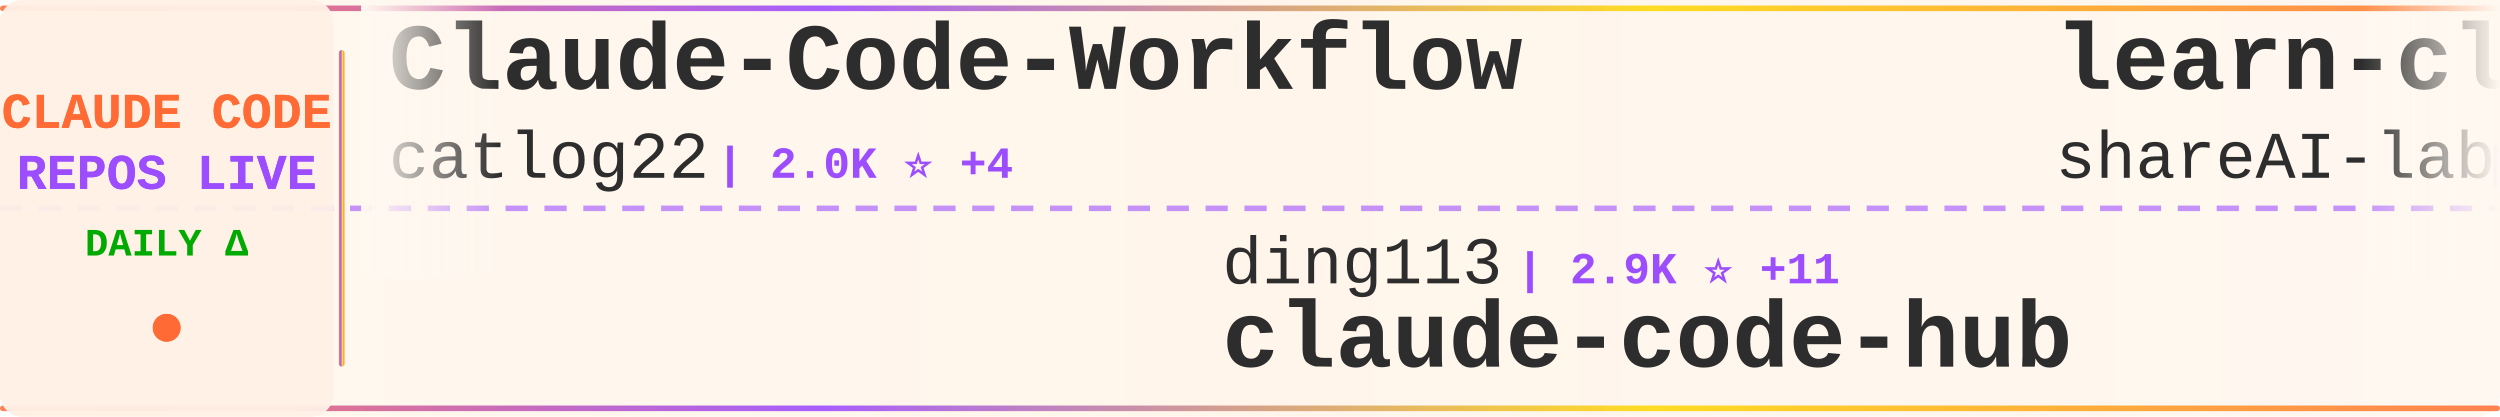
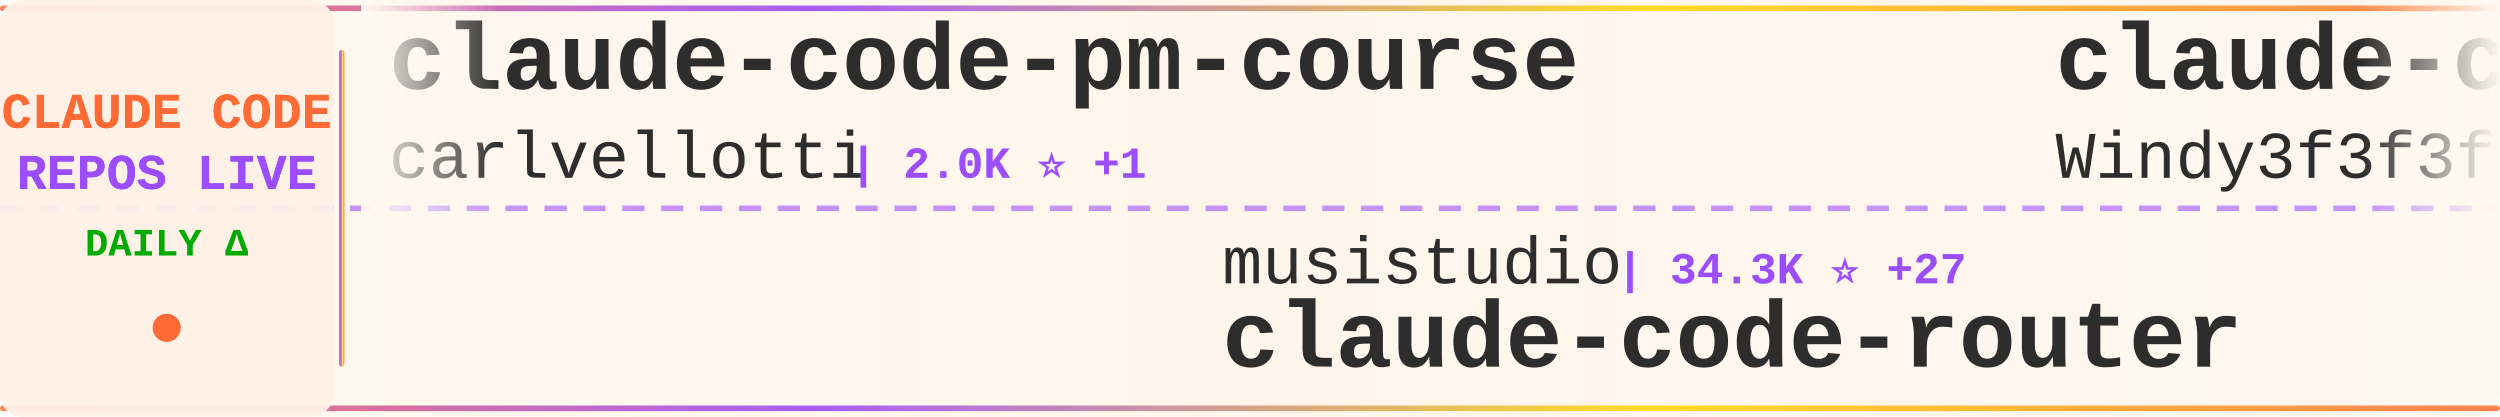
<svg xmlns="http://www.w3.org/2000/svg" width="900" height="150">
  <defs>
    <linearGradient id="tickerBg" x1="0%" y1="0%" x2="100%" y2="0%">
      <stop offset="0%" style="stop-color:#fff8f0;stop-opacity:0.98" />
      <stop offset="50%" style="stop-color:#fff5eb;stop-opacity:1" />
      <stop offset="100%" style="stop-color:#fff8f0;stop-opacity:0.98" />
    </linearGradient>
    <linearGradient id="borderGrad" x1="0%" y1="0%" x2="100%" y2="0%">
      <stop offset="0%" style="stop-color:#FF6B35;stop-opacity:0.85">
        <animate attributeName="stop-opacity" values="0.85;1;0.85" dur="2s" repeatCount="indefinite" />
      </stop>
      <stop offset="33%" style="stop-color:#9C4EFF;stop-opacity:0.9">
        <animate attributeName="stop-opacity" values="0.9;1;0.9" dur="2.2s" repeatCount="indefinite" />
      </stop>
      <stop offset="66%" style="stop-color:#FFD700;stop-opacity:0.85">
        <animate attributeName="stop-opacity" values="0.85;1;0.85" dur="1.8s" repeatCount="indefinite" />
      </stop>
      <stop offset="100%" style="stop-color:#FF6B35;stop-opacity:0.85">
        <animate attributeName="stop-opacity" values="0.85;1;0.85" dur="2s" repeatCount="indefinite" />
      </stop>
    </linearGradient>
    <filter id="textGlow">
      <feGaussianBlur stdDeviation="0.15" result="coloredBlur" />
      <feMerge>
        <feMergeNode in="coloredBlur" />
        <feMergeNode in="SourceGraphic" />
      </feMerge>
    </filter>
    <filter id="metricGlow">
      <feGaussianBlur stdDeviation="0.2" result="coloredBlur" />
      <feMerge>
        <feMergeNode in="coloredBlur" />
        <feMergeNode in="SourceGraphic" />
      </feMerge>
    </filter>
    <linearGradient id="leftFade" x1="0%" y1="0%" x2="100%" y2="0%">
      <stop offset="0%" style="stop-color:#fff8f0;stop-opacity:1" />
      <stop offset="100%" style="stop-color:#fff8f0;stop-opacity:0" />
    </linearGradient>
    <linearGradient id="rightFade" x1="0%" y1="0%" x2="100%" y2="0%">
      <stop offset="0%" style="stop-color:#fff8f0;stop-opacity:0" />
      <stop offset="100%" style="stop-color:#fff8f0;stop-opacity:1" />
    </linearGradient>
  </defs>
  <rect width="900" height="150" fill="url(#tickerBg)" rx="8" />
  <rect x="0" y="2" width="900" height="2" fill="url(#borderGrad)" rx="1" />
  <rect x="0" y="146" width="900" height="2" fill="url(#borderGrad)" rx="1" />
  <line x1="0" y1="75" x2="900" y2="75" stroke="#9C4EFF" stroke-width="2" stroke-dasharray="8 6" opacity="0.6" />
  <rect x="0" y="0" width="120" height="150" fill="#fff0e6" opacity="0.95" rx="8" />
  <text x="60" y="46" font-family="'Courier New', monospace" font-size="18" font-weight="bold" fill="#FF6B35" text-anchor="middle" filter="url(#textGlow)">
    CLAUDE CODE
  </text>
  <text x="60" y="68" font-family="'Courier New', monospace" font-size="18" font-weight="bold" fill="#9C4EFF" text-anchor="middle" filter="url(#textGlow)">
    REPOS LIVE
  </text>
  <text x="60" y="92" font-family="'Courier New', monospace" font-size="14" font-weight="bold" fill="#00aa00" text-anchor="middle">
    DAILY Δ
  </text>
  <circle cx="60" cy="118" r="5" fill="#FF6B35" filter="url(#metricGlow)">
    <animate attributeName="r" values="4;6;4" dur="1.5s" repeatCount="indefinite" />
    <animate attributeName="opacity" values="0.6;1;0.6" dur="1.5s" repeatCount="indefinite" />
  </circle>
  <rect x="122" y="18" width="2" height="114" fill="url(#borderGrad)" rx="1" />
  <clipPath id="tickerClip">
    <rect x="130" y="0" width="770" height="150" />
  </clipPath>
  <g clip-path="url(#tickerClip)">
    <g id="tickerItems">
      <animateTransform attributeName="transform" attributeType="XML" type="translate" from="0 0" to="-3000 0" dur="54s" repeatCount="indefinite" />
      <g transform="translate(0, 0)">
-         <text x="140" y="32" font-family="'Courier New', monospace" font-size="34" font-weight="bold" fill="#2d2d2d">Claude-Code-Workflow</text>
-         <text x="140" y="64" font-family="'Courier New', monospace" font-size="24" font-weight="normal" fill="#2d2d2d" opacity="1.0">catlog22</text>
-         <text x="258" y="64" font-family="'Courier New', monospace" font-size="16" font-weight="bold" fill="#9C4EFF"> | 2.0K ⭐ +4</text>
+         <text x="140" y="32" font-family="'Courier New', monospace" font-size="34" font-weight="bold" fill="#2d2d2d">claude-code-pm-course</text>
+         <text x="140" y="64" font-family="'Courier New', monospace" font-size="24" font-weight="normal" fill="#2d2d2d" opacity="1.0">carlvellotti</text>
+         <text x="306" y="64" font-family="'Courier New', monospace" font-size="16" font-weight="bold" fill="#9C4EFF"> | 2.0K ⭐ +1</text>
      </g>
      <g transform="translate(300, 0)">
-         <text x="140" y="102" font-family="'Courier New', monospace" font-size="24" font-weight="normal" fill="#2d2d2d" opacity="1.0">ding113</text>
-         <text x="246" y="102" font-family="'Courier New', monospace" font-size="16" font-weight="bold" fill="#9C4EFF"> | 2.9K ⭐ +11</text>
-         <text x="140" y="132" font-family="'Courier New', monospace" font-size="34" font-weight="bold" fill="#2d2d2d">claude-code-hub</text>
+         <text x="140" y="102" font-family="'Courier New', monospace" font-size="24" font-weight="normal" fill="#2d2d2d" opacity="1.0">musistudio</text>
+         <text x="282" y="102" font-family="'Courier New', monospace" font-size="16" font-weight="bold" fill="#9C4EFF"> | 34.3K ⭐ +27</text>
+         <text x="140" y="132" font-family="'Courier New', monospace" font-size="34" font-weight="bold" fill="#2d2d2d">claude-code-router</text>
      </g>
      <g transform="translate(600, 0)">
-         <text x="140" y="32" font-family="'Courier New', monospace" font-size="34" font-weight="bold" fill="#2d2d2d">learn-claude-code</text>
-         <text x="140" y="64" font-family="'Courier New', monospace" font-size="24" font-weight="normal" fill="#2d2d2d" opacity="1.0">shareAI-lab</text>
-         <text x="294" y="64" font-family="'Courier New', monospace" font-size="16" font-weight="bold" fill="#9C4EFF"> | 62.0K ⭐ +250</text>
+         <text x="140" y="32" font-family="'Courier New', monospace" font-size="34" font-weight="bold" fill="#2d2d2d">claude-code-from-scratch</text>
+         <text x="140" y="64" font-family="'Courier New', monospace" font-size="24" font-weight="normal" fill="#2d2d2d" opacity="1.0">Windy3f3f3f3f</text>
+         <text x="318" y="64" font-family="'Courier New', monospace" font-size="16" font-weight="bold" fill="#9C4EFF"> | 1.3K ⭐ +4</text>
      </g>
      <g transform="translate(900, 0)">
-         <text x="140" y="102" font-family="'Courier New', monospace" font-size="24" font-weight="normal" fill="#2d2d2d" opacity="1.0">frankbria</text>
-         <text x="270" y="102" font-family="'Courier New', monospace" font-size="16" font-weight="bold" fill="#9C4EFF"> | 9.2K ⭐ +4</text>
-         <text x="140" y="132" font-family="'Courier New', monospace" font-size="34" font-weight="bold" fill="#2d2d2d">ralph-claude-code</text>
+         <text x="140" y="102" font-family="'Courier New', monospace" font-size="24" font-weight="normal" fill="#2d2d2d" opacity="1.0">Pimzino</text>
+         <text x="246" y="102" font-family="'Courier New', monospace" font-size="16" font-weight="bold" fill="#9C4EFF"> | 3.7K ⭐ +2</text>
+         <text x="140" y="132" font-family="'Courier New', monospace" font-size="34" font-weight="bold" fill="#2d2d2d">claude-code-spec-workflo...</text>
      </g>
      <g transform="translate(1200, 0)">
-         <text x="140" y="32" font-family="'Courier New', monospace" font-size="34" font-weight="bold" fill="#2d2d2d">claude-code-hooks-master...</text>
-         <text x="140" y="64" font-family="'Courier New', monospace" font-size="24" font-weight="normal" fill="#2d2d2d" opacity="1.0">disler</text>
-         <text x="234" y="64" font-family="'Courier New', monospace" font-size="16" font-weight="bold" fill="#9C4EFF"> | 3.7K ⭐ +5</text>
+         <text x="140" y="32" font-family="'Courier New', monospace" font-size="34" font-weight="bold" fill="#2d2d2d">edmunds-claude-code</text>
+         <text x="140" y="64" font-family="'Courier New', monospace" font-size="24" font-weight="normal" fill="#2d2d2d" opacity="1.0">edmund-io</text>
+         <text x="270" y="64" font-family="'Courier New', monospace" font-size="16" font-weight="bold" fill="#9C4EFF"> | 1.4K ⭐</text>
      </g>
      <g transform="translate(1500, 0)">
-         <text x="140" y="102" font-family="'Courier New', monospace" font-size="24" font-weight="normal" fill="#2d2d2d" opacity="1.0">SeemSeam</text>
-         <text x="258" y="102" font-family="'Courier New', monospace" font-size="16" font-weight="bold" fill="#9C4EFF"> | 2.7K ⭐ +8</text>
-         <text x="140" y="132" font-family="'Courier New', monospace" font-size="34" font-weight="bold" fill="#2d2d2d">claude_codex_bridge</text>
+         <text x="140" y="102" font-family="'Courier New', monospace" font-size="24" font-weight="normal" fill="#2d2d2d" opacity="1.0">ChinaSiro</text>
+         <text x="270" y="102" font-family="'Courier New', monospace" font-size="16" font-weight="bold" fill="#9C4EFF"> | 9.2K ⭐ +5</text>
+         <text x="140" y="132" font-family="'Courier New', monospace" font-size="34" font-weight="bold" fill="#2d2d2d">claude-code-sourcemap</text>
      </g>
      <g transform="translate(1800, 0)">
-         <text x="140" y="32" font-family="'Courier New', monospace" font-size="34" font-weight="bold" fill="#2d2d2d">claude-code-system-promp...</text>
-         <text x="140" y="64" font-family="'Courier New', monospace" font-size="24" font-weight="normal" fill="#2d2d2d" opacity="1.0">Piebald-AI</text>
-         <text x="282" y="64" font-family="'Courier New', monospace" font-size="16" font-weight="bold" fill="#9C4EFF"> | 10.4K ⭐ +35</text>
+         <text x="140" y="32" font-family="'Courier New', monospace" font-size="34" font-weight="bold" fill="#2d2d2d">Claude-Code</text>
+         <text x="140" y="64" font-family="'Courier New', monospace" font-size="24" font-weight="normal" fill="#2d2d2d" opacity="1.0">pengchengneo</text>
+         <text x="306" y="64" font-family="'Courier New', monospace" font-size="16" font-weight="bold" fill="#9C4EFF"> | 1.4K ⭐ +6</text>
      </g>
      <g transform="translate(2100, 0)">
-         <text x="140" y="102" font-family="'Courier New', monospace" font-size="24" font-weight="normal" fill="#2d2d2d" opacity="1.0">kodu-ai</text>
-         <text x="246" y="102" font-family="'Courier New', monospace" font-size="16" font-weight="bold" fill="#9C4EFF"> | 5.3K ⭐</text>
-         <text x="140" y="132" font-family="'Courier New', monospace" font-size="34" font-weight="bold" fill="#2d2d2d">claude-coder</text>
+         <text x="140" y="102" font-family="'Courier New', monospace" font-size="24" font-weight="normal" fill="#2d2d2d" opacity="1.0">snarktank</text>
+         <text x="270" y="102" font-family="'Courier New', monospace" font-size="16" font-weight="bold" fill="#9C4EFF"> | 19.4K ⭐ +46</text>
+         <text x="140" y="132" font-family="'Courier New', monospace" font-size="34" font-weight="bold" fill="#2d2d2d">ralph</text>
      </g>
      <g transform="translate(2400, 0)">
-         <text x="140" y="32" font-family="'Courier New', monospace" font-size="34" font-weight="bold" fill="#2d2d2d">ClaudeCodeAgents</text>
-         <text x="140" y="64" font-family="'Courier New', monospace" font-size="24" font-weight="normal" fill="#2d2d2d" opacity="1.0">darcyegb</text>
-         <text x="258" y="64" font-family="'Courier New', monospace" font-size="16" font-weight="bold" fill="#9C4EFF"> | 701 ⭐</text>
+         <text x="140" y="32" font-family="'Courier New', monospace" font-size="34" font-weight="bold" fill="#2d2d2d">claude-code-base-action</text>
+         <text x="140" y="64" font-family="'Courier New', monospace" font-size="24" font-weight="normal" fill="#2d2d2d" opacity="1.0">anthropics</text>
+         <text x="282" y="64" font-family="'Courier New', monospace" font-size="16" font-weight="bold" fill="#9C4EFF"> | 846 ⭐ +3</text>
      </g>
      <g transform="translate(2700, 0)">
-         <text x="140" y="102" font-family="'Courier New', monospace" font-size="24" font-weight="normal" fill="#2d2d2d" opacity="1.0">lorryjovens-hub</text>
-         <text x="342" y="102" font-family="'Courier New', monospace" font-size="16" font-weight="bold" fill="#9C4EFF"> | 1.6K ⭐ +5</text>
-         <text x="140" y="132" font-family="'Courier New', monospace" font-size="34" font-weight="bold" fill="#2d2d2d">claude-code-rust</text>
+         <text x="140" y="102" font-family="'Courier New', monospace" font-size="24" font-weight="normal" fill="#2d2d2d" opacity="1.0">FlorianBruniaux</text>
+         <text x="342" y="102" font-family="'Courier New', monospace" font-size="16" font-weight="bold" fill="#9C4EFF"> | 4.5K ⭐ +12</text>
+         <text x="140" y="132" font-family="'Courier New', monospace" font-size="34" font-weight="bold" fill="#2d2d2d">claude-code-ultimate-gui...</text>
      </g>
      <g transform="translate(3000, 0)">
-         <text x="140" y="32" font-family="'Courier New', monospace" font-size="34" font-weight="bold" fill="#2d2d2d">Claude-Code-Workflow</text>
-         <text x="140" y="64" font-family="'Courier New', monospace" font-size="24" font-weight="normal" fill="#2d2d2d" opacity="1.0">catlog22</text>
-         <text x="258" y="64" font-family="'Courier New', monospace" font-size="16" font-weight="bold" fill="#9C4EFF"> | 2.0K ⭐ +4</text>
+         <text x="140" y="32" font-family="'Courier New', monospace" font-size="34" font-weight="bold" fill="#2d2d2d">claude-code-pm-course</text>
+         <text x="140" y="64" font-family="'Courier New', monospace" font-size="24" font-weight="normal" fill="#2d2d2d" opacity="1.0">carlvellotti</text>
+         <text x="306" y="64" font-family="'Courier New', monospace" font-size="16" font-weight="bold" fill="#9C4EFF"> | 2.0K ⭐ +1</text>
      </g>
      <g transform="translate(3300, 0)">
-         <text x="140" y="102" font-family="'Courier New', monospace" font-size="24" font-weight="normal" fill="#2d2d2d" opacity="1.0">ding113</text>
-         <text x="246" y="102" font-family="'Courier New', monospace" font-size="16" font-weight="bold" fill="#9C4EFF"> | 2.9K ⭐ +11</text>
-         <text x="140" y="132" font-family="'Courier New', monospace" font-size="34" font-weight="bold" fill="#2d2d2d">claude-code-hub</text>
+         <text x="140" y="102" font-family="'Courier New', monospace" font-size="24" font-weight="normal" fill="#2d2d2d" opacity="1.0">musistudio</text>
+         <text x="282" y="102" font-family="'Courier New', monospace" font-size="16" font-weight="bold" fill="#9C4EFF"> | 34.3K ⭐ +27</text>
+         <text x="140" y="132" font-family="'Courier New', monospace" font-size="34" font-weight="bold" fill="#2d2d2d">claude-code-router</text>
      </g>
      <g transform="translate(3600, 0)">
-         <text x="140" y="32" font-family="'Courier New', monospace" font-size="34" font-weight="bold" fill="#2d2d2d">learn-claude-code</text>
-         <text x="140" y="64" font-family="'Courier New', monospace" font-size="24" font-weight="normal" fill="#2d2d2d" opacity="1.0">shareAI-lab</text>
-         <text x="294" y="64" font-family="'Courier New', monospace" font-size="16" font-weight="bold" fill="#9C4EFF"> | 62.0K ⭐ +250</text>
+         <text x="140" y="32" font-family="'Courier New', monospace" font-size="34" font-weight="bold" fill="#2d2d2d">claude-code-from-scratch</text>
+         <text x="140" y="64" font-family="'Courier New', monospace" font-size="24" font-weight="normal" fill="#2d2d2d" opacity="1.0">Windy3f3f3f3f</text>
+         <text x="318" y="64" font-family="'Courier New', monospace" font-size="16" font-weight="bold" fill="#9C4EFF"> | 1.3K ⭐ +4</text>
      </g>
      <g transform="translate(3900, 0)">
-         <text x="140" y="102" font-family="'Courier New', monospace" font-size="24" font-weight="normal" fill="#2d2d2d" opacity="1.0">frankbria</text>
-         <text x="270" y="102" font-family="'Courier New', monospace" font-size="16" font-weight="bold" fill="#9C4EFF"> | 9.2K ⭐ +4</text>
-         <text x="140" y="132" font-family="'Courier New', monospace" font-size="34" font-weight="bold" fill="#2d2d2d">ralph-claude-code</text>
+         <text x="140" y="102" font-family="'Courier New', monospace" font-size="24" font-weight="normal" fill="#2d2d2d" opacity="1.0">Pimzino</text>
+         <text x="246" y="102" font-family="'Courier New', monospace" font-size="16" font-weight="bold" fill="#9C4EFF"> | 3.7K ⭐ +2</text>
+         <text x="140" y="132" font-family="'Courier New', monospace" font-size="34" font-weight="bold" fill="#2d2d2d">claude-code-spec-workflo...</text>
      </g>
    </g>
  </g>
  <rect x="130" y="0" width="50" height="100" fill="url(#leftFade)" />
  <rect x="850" y="0" width="50" height="100" fill="url(#rightFade)" />
</svg>
